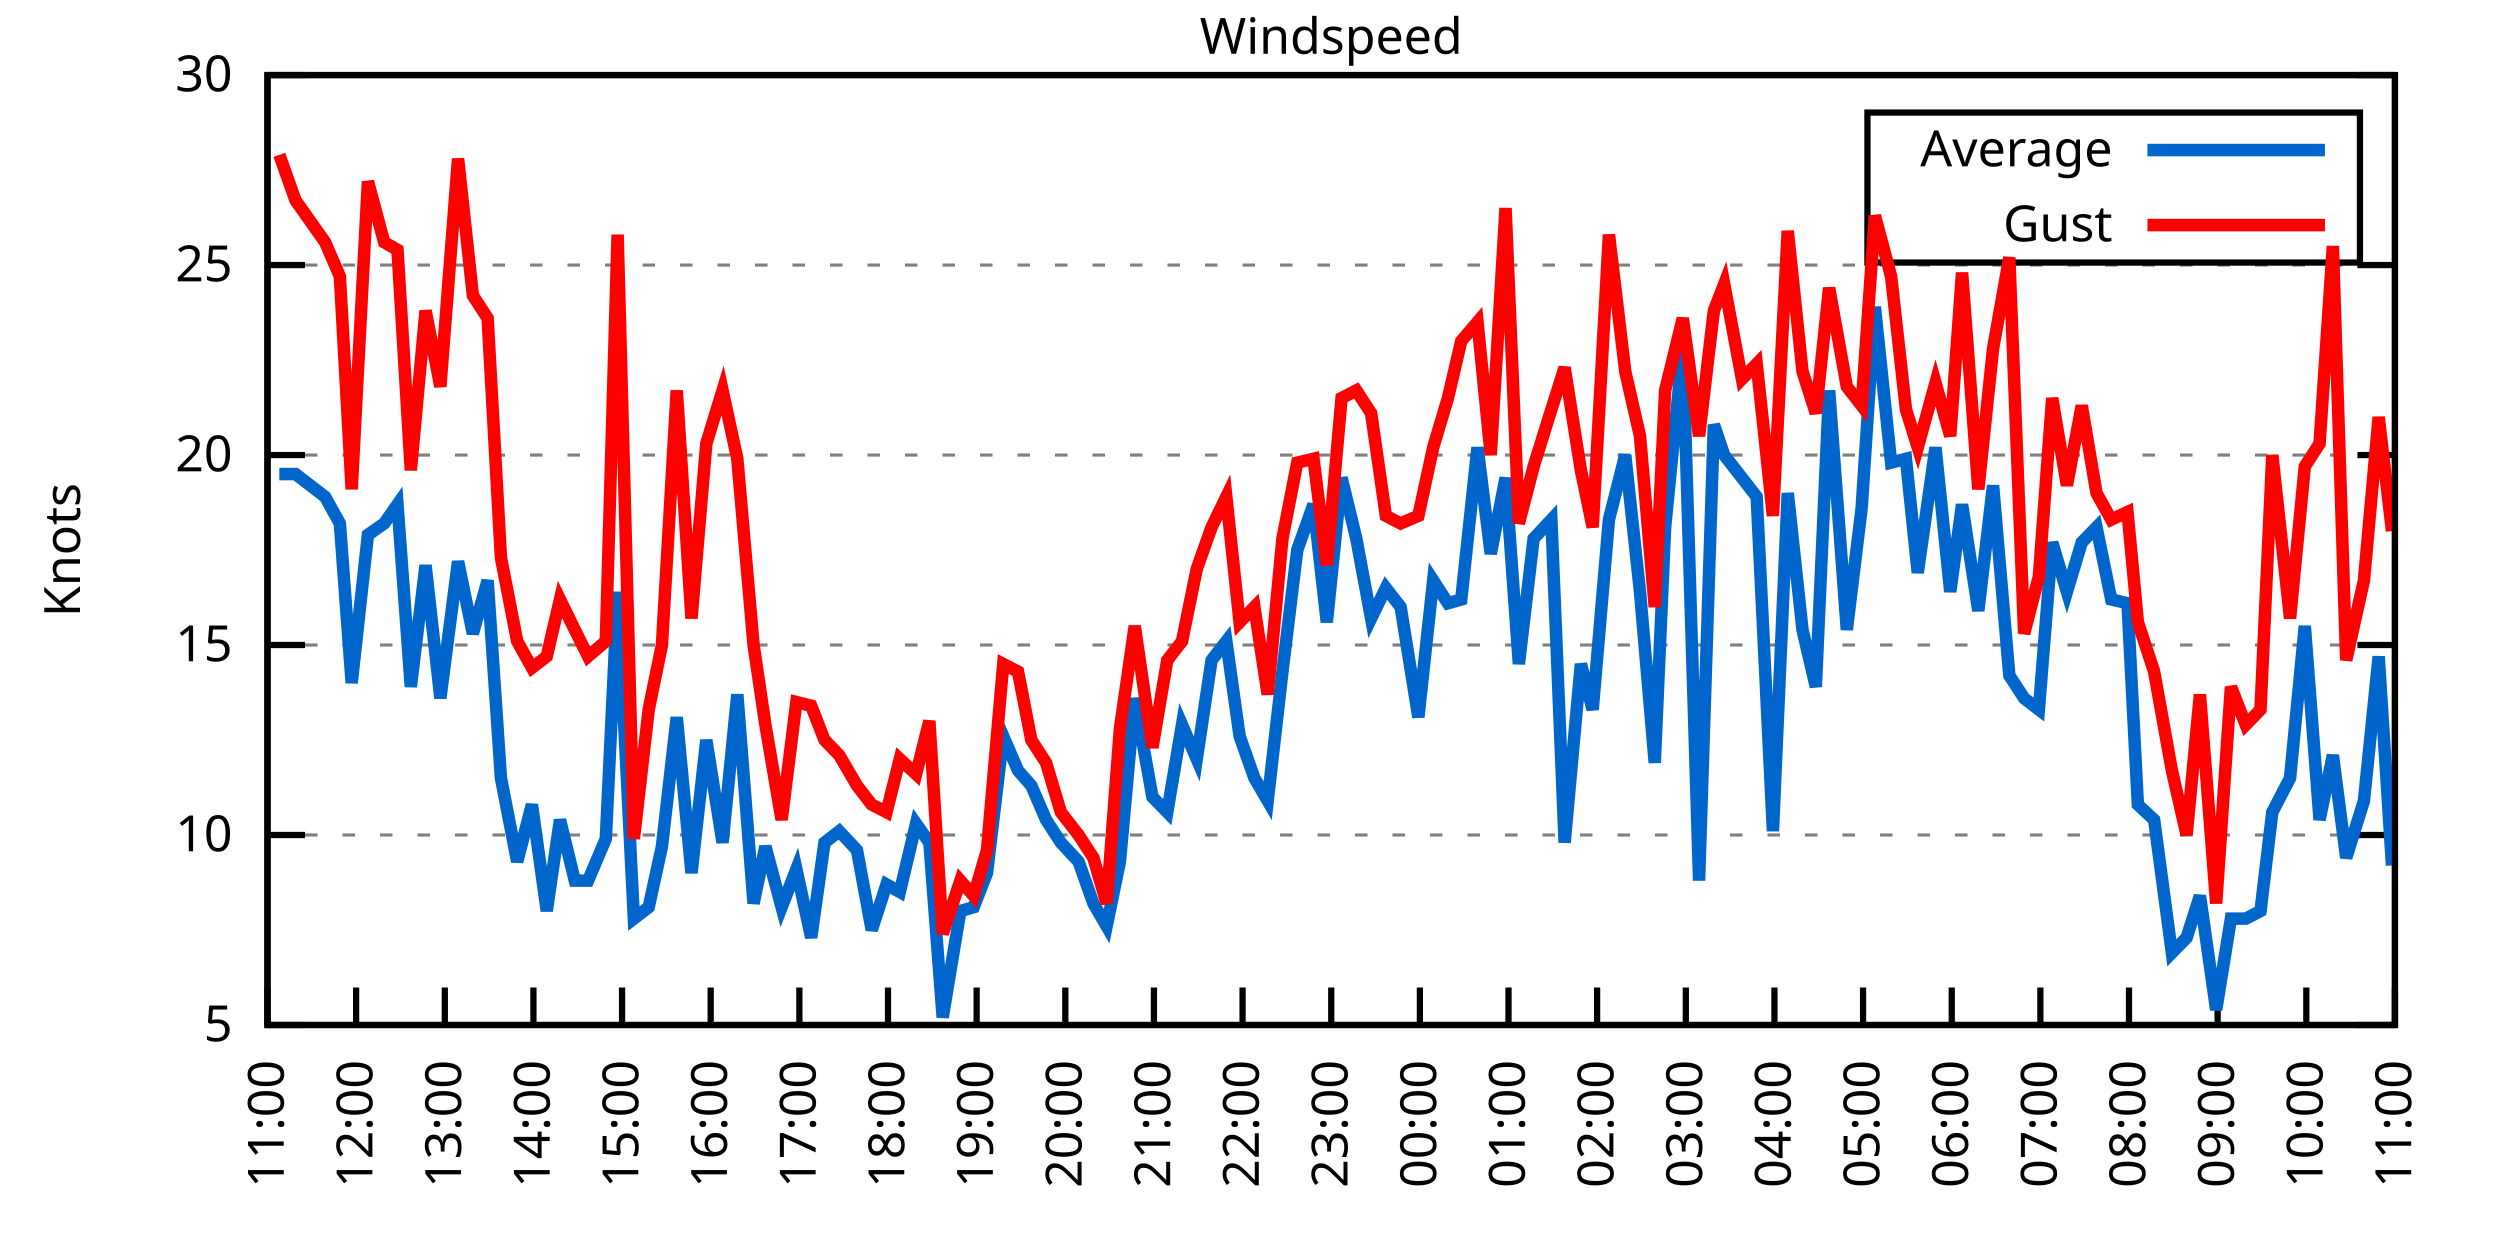
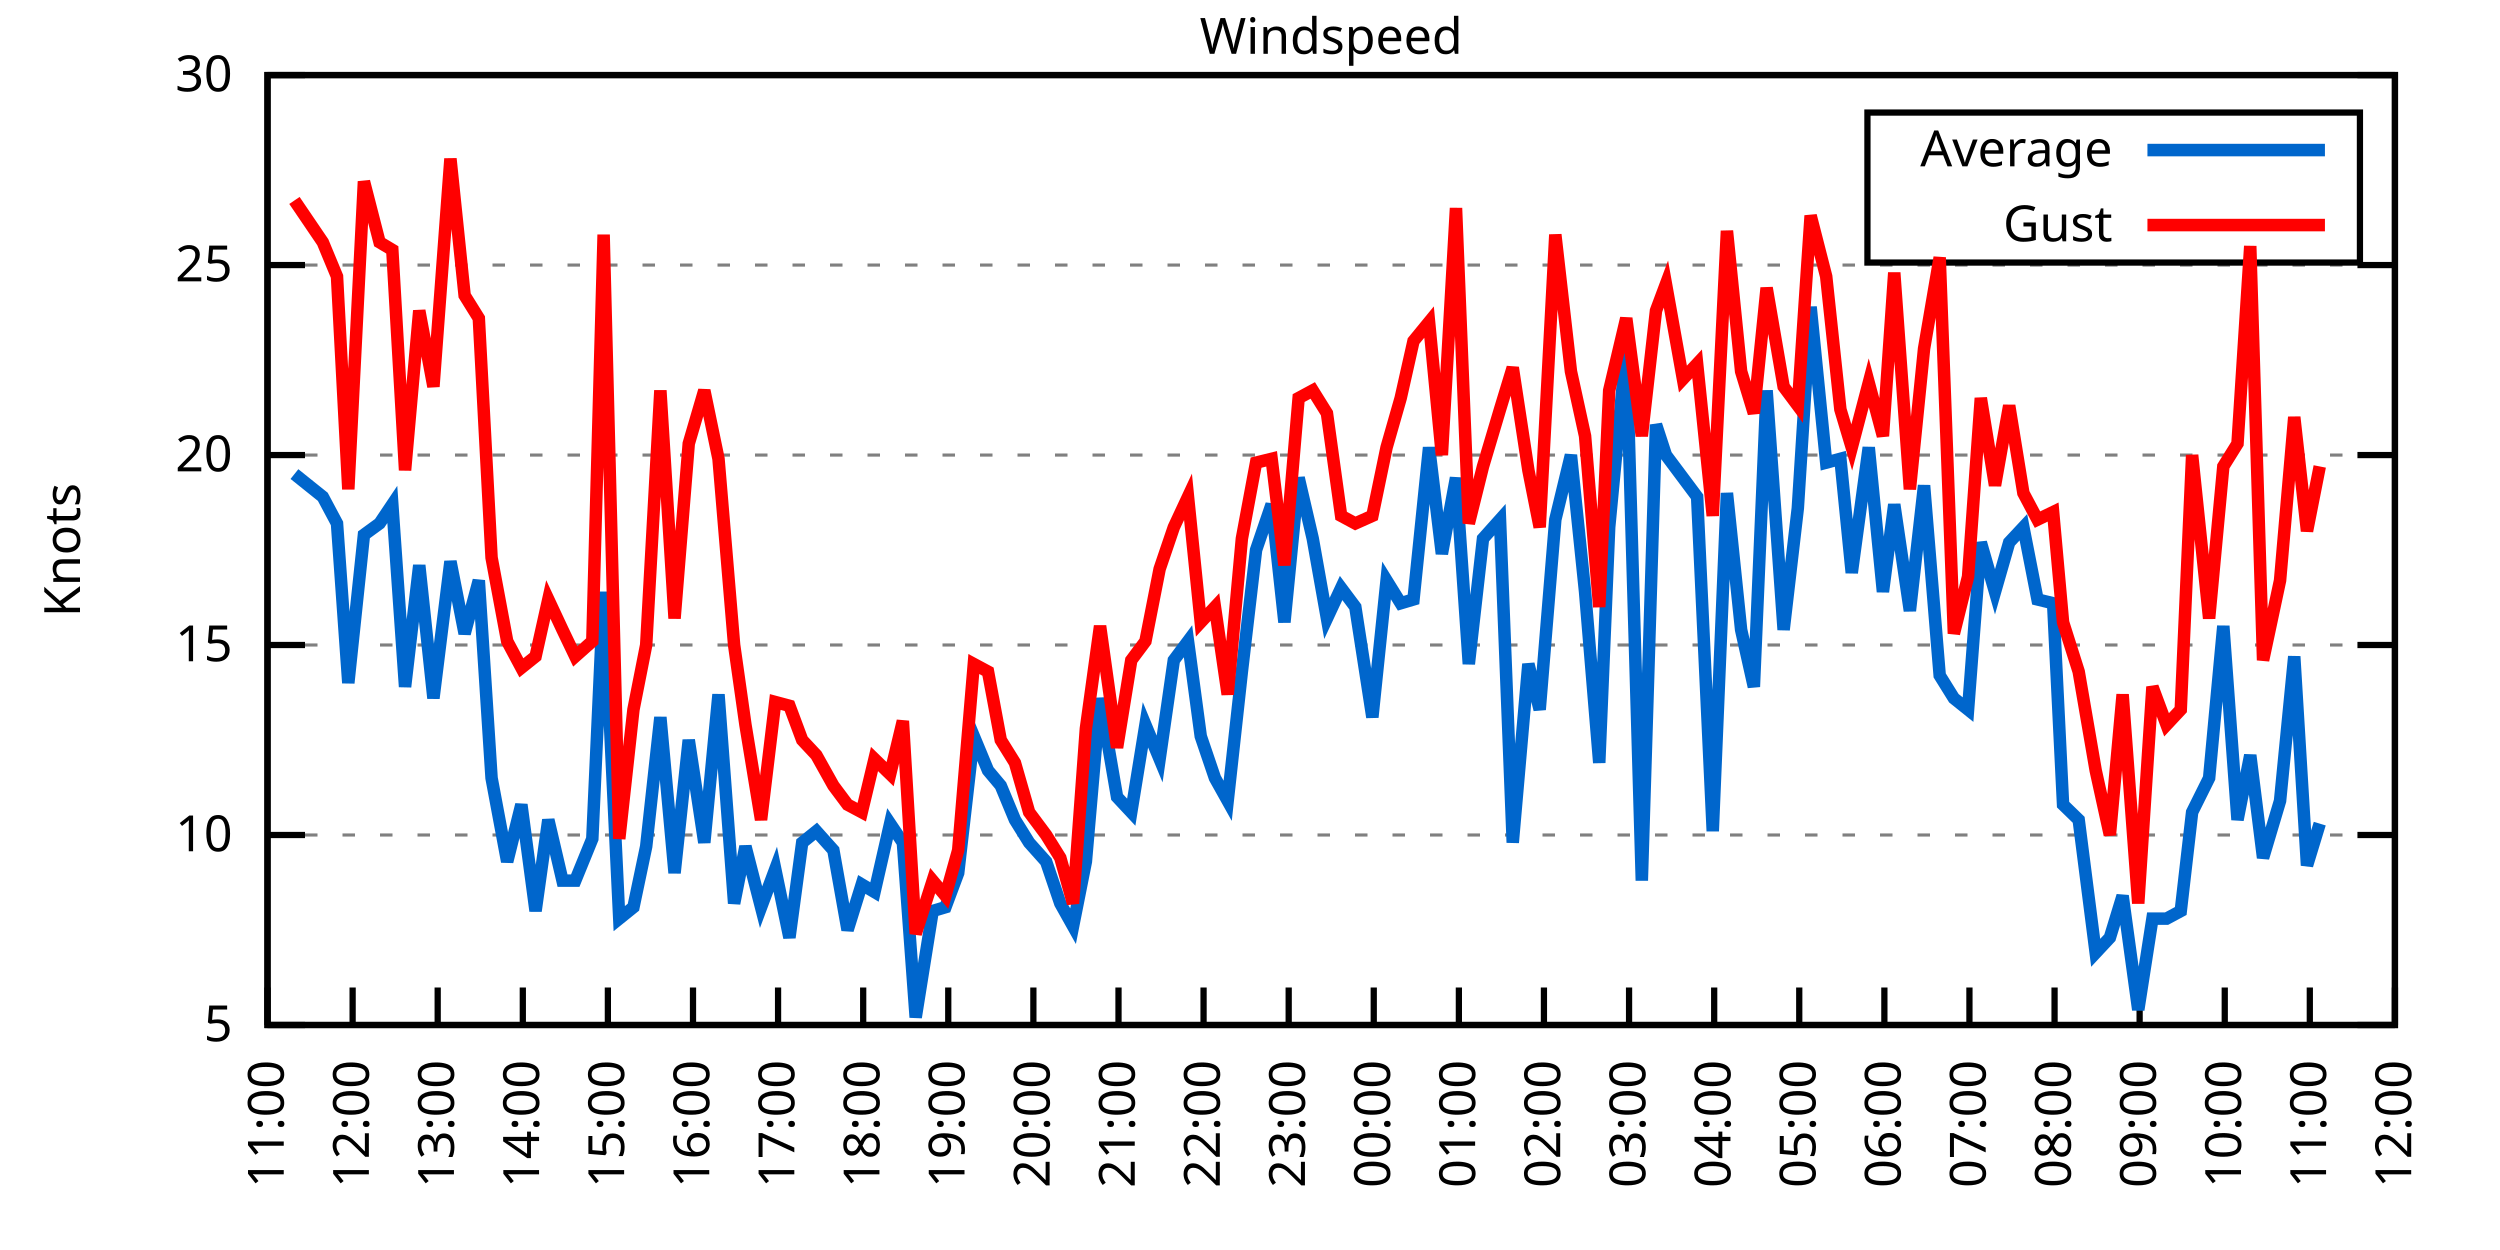
<svg xmlns="http://www.w3.org/2000/svg" xmlns:xlink="http://www.w3.org/1999/xlink" width="400" height="200" viewBox="0 0 400 200">
  <g id="gnuplot_canvas">
    <rect x="0" y="0" width="400" height="200" fill="none" />
    <defs>
      <circle id="gpDot" r="0.5" stroke-width="0.5" stroke="currentColor" />
      <path id="gpPt0" stroke-width="0.333" stroke="currentColor" d="M-1,0 h2 M0,-1 v2" />
      <path id="gpPt1" stroke-width="0.333" stroke="currentColor" d="M-1,-1 L1,1 M1,-1 L-1,1" />
      <path id="gpPt2" stroke-width="0.333" stroke="currentColor" d="M-1,0 L1,0 M0,-1 L0,1 M-1,-1 L1,1 M-1,1 L1,-1" />
      <rect id="gpPt3" stroke-width="0.333" stroke="currentColor" x="-1" y="-1" width="2" height="2" />
      <rect id="gpPt4" stroke-width="0.333" stroke="currentColor" fill="currentColor" x="-1" y="-1" width="2" height="2" />
      <circle id="gpPt5" stroke-width="0.333" stroke="currentColor" cx="0" cy="0" r="1" />
      <use xlink:href="#gpPt5" id="gpPt6" fill="currentColor" stroke="none" />
      <path id="gpPt7" stroke-width="0.333" stroke="currentColor" d="M0,-1.33 L-1.33,0.67 L1.33,0.67 z" />
      <use xlink:href="#gpPt7" id="gpPt8" fill="currentColor" stroke="none" />
      <use xlink:href="#gpPt7" id="gpPt9" stroke="currentColor" transform="rotate(180)" />
      <use xlink:href="#gpPt9" id="gpPt10" fill="currentColor" stroke="none" />
      <use xlink:href="#gpPt3" id="gpPt11" stroke="currentColor" transform="rotate(45)" />
      <use xlink:href="#gpPt11" id="gpPt12" fill="currentColor" stroke="none" />
      <path id="gpPt13" stroke-width="0.333" stroke="currentColor" d="M0,1.330 L1.265,0.411 L0.782,-1.067 L-0.782,-1.076 L-1.265,0.411 z" />
      <use xlink:href="#gpPt13" id="gpPt14" fill="currentColor" stroke="none" />
      <filter id="textbox" filterUnits="objectBoundingBox" x="0" y="0" height="1" width="1">
        <feFlood flood-color="white" flood-opacity="1" result="bgnd" />
        <feComposite in="SourceGraphic" in2="bgnd" operator="atop" />
      </filter>
      <filter id="greybox" filterUnits="objectBoundingBox" x="0" y="0" height="1" width="1">
        <feFlood flood-color="lightgrey" flood-opacity="1" result="grey" />
        <feComposite in="SourceGraphic" in2="grey" operator="atop" />
      </filter>
    </defs>
    <g fill="none" color="white" stroke="currentColor" stroke-width="1.00" stroke-linecap="butt" stroke-linejoin="miter">
</g>
    <g fill="none" color="black" stroke="currentColor" stroke-width="1.00" stroke-linecap="butt" stroke-linejoin="miter">
      <g stroke="none" shape-rendering="crispEdges">
        <polygon fill="rgb(255, 255, 255)" points="42.80,164.00 383.18,164.00 383.18,12.02 42.80,12.02 " />
      </g>
    </g>
    <g fill="none" color="black" stroke="currentColor" stroke-width="1.00" stroke-linecap="butt" stroke-linejoin="miter">
</g>
    <g fill="none" color="black" stroke="black" stroke-width="0.50" stroke-linecap="butt" stroke-linejoin="miter">
</g>
    <g fill="none" color="gray" stroke="currentColor" stroke-width="0.50" stroke-linecap="butt" stroke-linejoin="miter">
      <path stroke="gray" stroke-dasharray="2,4" class="gridline" d="M42.80,164.00 L383.19,164.00  " />
    </g>
    <g fill="none" color="gray" stroke="gray" stroke-width="1.00" stroke-linecap="butt" stroke-linejoin="miter">
</g>
    <g fill="none" color="black" stroke="currentColor" stroke-width="1.00" stroke-linecap="butt" stroke-linejoin="miter">
      <path stroke="black" d="M42.80,164.00 L48.80,164.00 M383.19,164.00 L377.19,164.00  " />
      <g transform="translate(37.20,166.60)" stroke="none" fill="black" font-family="Sans" font-size="8.00" text-anchor="end">
        <text>
          <tspan font-family="Sans"> 5</tspan>
        </text>
      </g>
    </g>
    <g fill="none" color="black" stroke="currentColor" stroke-width="1.00" stroke-linecap="butt" stroke-linejoin="miter">
</g>
    <g fill="none" color="black" stroke="black" stroke-width="0.50" stroke-linecap="butt" stroke-linejoin="miter">
</g>
    <g fill="none" color="gray" stroke="currentColor" stroke-width="0.50" stroke-linecap="butt" stroke-linejoin="miter">
      <path stroke="gray" stroke-dasharray="2,4" class="gridline" d="M42.80,133.60 L383.19,133.60  " />
    </g>
    <g fill="none" color="gray" stroke="gray" stroke-width="1.00" stroke-linecap="butt" stroke-linejoin="miter">
</g>
    <g fill="none" color="black" stroke="currentColor" stroke-width="1.00" stroke-linecap="butt" stroke-linejoin="miter">
      <path stroke="black" d="M42.80,133.60 L48.80,133.60 M383.19,133.60 L377.19,133.60  " />
      <g transform="translate(37.20,136.20)" stroke="none" fill="black" font-family="Sans" font-size="8.00" text-anchor="end">
        <text>
          <tspan font-family="Sans"> 10</tspan>
        </text>
      </g>
    </g>
    <g fill="none" color="black" stroke="currentColor" stroke-width="1.00" stroke-linecap="butt" stroke-linejoin="miter">
</g>
    <g fill="none" color="black" stroke="black" stroke-width="0.50" stroke-linecap="butt" stroke-linejoin="miter">
</g>
    <g fill="none" color="gray" stroke="currentColor" stroke-width="0.50" stroke-linecap="butt" stroke-linejoin="miter">
      <path stroke="gray" stroke-dasharray="2,4" class="gridline" d="M42.80,103.20 L383.19,103.20  " />
    </g>
    <g fill="none" color="gray" stroke="gray" stroke-width="1.00" stroke-linecap="butt" stroke-linejoin="miter">
</g>
    <g fill="none" color="black" stroke="currentColor" stroke-width="1.00" stroke-linecap="butt" stroke-linejoin="miter">
      <path stroke="black" d="M42.80,103.20 L48.80,103.20 M383.19,103.20 L377.19,103.20  " />
      <g transform="translate(37.20,105.80)" stroke="none" fill="black" font-family="Sans" font-size="8.00" text-anchor="end">
        <text>
          <tspan font-family="Sans"> 15</tspan>
        </text>
      </g>
    </g>
    <g fill="none" color="black" stroke="currentColor" stroke-width="1.00" stroke-linecap="butt" stroke-linejoin="miter">
</g>
    <g fill="none" color="black" stroke="black" stroke-width="0.50" stroke-linecap="butt" stroke-linejoin="miter">
</g>
    <g fill="none" color="gray" stroke="currentColor" stroke-width="0.50" stroke-linecap="butt" stroke-linejoin="miter">
      <path stroke="gray" stroke-dasharray="2,4" class="gridline" d="M42.80,72.81 L383.19,72.81  " />
    </g>
    <g fill="none" color="gray" stroke="gray" stroke-width="1.00" stroke-linecap="butt" stroke-linejoin="miter">
</g>
    <g fill="none" color="black" stroke="currentColor" stroke-width="1.00" stroke-linecap="butt" stroke-linejoin="miter">
      <path stroke="black" d="M42.80,72.81 L48.80,72.81 M383.19,72.81 L377.19,72.81  " />
      <g transform="translate(37.20,75.41)" stroke="none" fill="black" font-family="Sans" font-size="8.00" text-anchor="end">
        <text>
          <tspan font-family="Sans"> 20</tspan>
        </text>
      </g>
    </g>
    <g fill="none" color="black" stroke="currentColor" stroke-width="1.00" stroke-linecap="butt" stroke-linejoin="miter">
</g>
    <g fill="none" color="black" stroke="black" stroke-width="0.50" stroke-linecap="butt" stroke-linejoin="miter">
</g>
    <g fill="none" color="gray" stroke="currentColor" stroke-width="0.50" stroke-linecap="butt" stroke-linejoin="miter">
      <path stroke="gray" stroke-dasharray="2,4" class="gridline" d="M42.80,42.41 L383.19,42.41  " />
    </g>
    <g fill="none" color="gray" stroke="gray" stroke-width="1.00" stroke-linecap="butt" stroke-linejoin="miter">
</g>
    <g fill="none" color="black" stroke="currentColor" stroke-width="1.00" stroke-linecap="butt" stroke-linejoin="miter">
      <path stroke="black" d="M42.80,42.41 L48.80,42.41 M383.19,42.41 L377.19,42.41  " />
      <g transform="translate(37.20,45.01)" stroke="none" fill="black" font-family="Sans" font-size="8.00" text-anchor="end">
        <text>
          <tspan font-family="Sans"> 25</tspan>
        </text>
      </g>
    </g>
    <g fill="none" color="black" stroke="currentColor" stroke-width="1.00" stroke-linecap="butt" stroke-linejoin="miter">
</g>
    <g fill="none" color="black" stroke="black" stroke-width="0.50" stroke-linecap="butt" stroke-linejoin="miter">
</g>
    <g fill="none" color="gray" stroke="currentColor" stroke-width="0.50" stroke-linecap="butt" stroke-linejoin="miter">
      <path stroke="gray" stroke-dasharray="2,4" class="gridline" d="M42.80,12.01 L383.19,12.01  " />
    </g>
    <g fill="none" color="gray" stroke="gray" stroke-width="1.00" stroke-linecap="butt" stroke-linejoin="miter">
</g>
    <g fill="none" color="black" stroke="currentColor" stroke-width="1.00" stroke-linecap="butt" stroke-linejoin="miter">
      <path stroke="black" d="M42.80,12.01 L48.80,12.01 M383.19,12.01 L377.19,12.01  " />
      <g transform="translate(37.20,14.61)" stroke="none" fill="black" font-family="Sans" font-size="8.00" text-anchor="end">
        <text>
          <tspan font-family="Sans"> 30</tspan>
        </text>
      </g>
    </g>
    <g fill="none" color="black" stroke="currentColor" stroke-width="1.00" stroke-linecap="butt" stroke-linejoin="miter">
      <path stroke="black" d="M42.80,164.00 L42.80,158.00  " />
      <g transform="translate(45.40,169.60) rotate(270.00)" stroke="none" fill="black" font-family="Sans" font-size="8.00" text-anchor="end">
        <text>
          <tspan font-family="Sans">11:00</tspan>
        </text>
      </g>
    </g>
    <g fill="none" color="black" stroke="currentColor" stroke-width="1.00" stroke-linecap="butt" stroke-linejoin="miter">
-       <path stroke="black" d="M56.98,164.00 L56.98,158.00  " />
-       <g transform="translate(59.58,169.60) rotate(270.00)" stroke="none" fill="black" font-family="Sans" font-size="8.00" text-anchor="end">
+       <path stroke="black" d="M56.42,164.00 L56.42,158.00  " />
+       <g transform="translate(59.02,169.60) rotate(270.00)" stroke="none" fill="black" font-family="Sans" font-size="8.00" text-anchor="end">
        <text>
          <tspan font-family="Sans">12:00</tspan>
        </text>
      </g>
    </g>
    <g fill="none" color="black" stroke="currentColor" stroke-width="1.00" stroke-linecap="butt" stroke-linejoin="miter">
-       <path stroke="black" d="M71.17,164.00 L71.17,158.00  " />
-       <g transform="translate(73.77,169.60) rotate(270.00)" stroke="none" fill="black" font-family="Sans" font-size="8.00" text-anchor="end">
+       <path stroke="black" d="M70.03,164.00 L70.03,158.00  " />
+       <g transform="translate(72.63,169.60) rotate(270.00)" stroke="none" fill="black" font-family="Sans" font-size="8.00" text-anchor="end">
        <text>
          <tspan font-family="Sans">13:00</tspan>
        </text>
      </g>
    </g>
    <g fill="none" color="black" stroke="currentColor" stroke-width="1.00" stroke-linecap="butt" stroke-linejoin="miter">
-       <path stroke="black" d="M85.35,164.00 L85.35,158.00  " />
-       <g transform="translate(87.95,169.60) rotate(270.00)" stroke="none" fill="black" font-family="Sans" font-size="8.00" text-anchor="end">
+       <path stroke="black" d="M83.65,164.00 L83.65,158.00  " />
+       <g transform="translate(86.25,169.60) rotate(270.00)" stroke="none" fill="black" font-family="Sans" font-size="8.00" text-anchor="end">
        <text>
          <tspan font-family="Sans">14:00</tspan>
        </text>
      </g>
    </g>
    <g fill="none" color="black" stroke="currentColor" stroke-width="1.00" stroke-linecap="butt" stroke-linejoin="miter">
-       <path stroke="black" d="M99.53,164.00 L99.53,158.00  " />
-       <g transform="translate(102.13,169.60) rotate(270.00)" stroke="none" fill="black" font-family="Sans" font-size="8.00" text-anchor="end">
+       <path stroke="black" d="M97.26,164.00 L97.26,158.00  " />
+       <g transform="translate(99.86,169.60) rotate(270.00)" stroke="none" fill="black" font-family="Sans" font-size="8.00" text-anchor="end">
        <text>
          <tspan font-family="Sans">15:00</tspan>
        </text>
      </g>
    </g>
    <g fill="none" color="black" stroke="currentColor" stroke-width="1.00" stroke-linecap="butt" stroke-linejoin="miter">
-       <path stroke="black" d="M113.71,164.00 L113.71,158.00  " />
-       <g transform="translate(116.31,169.60) rotate(270.00)" stroke="none" fill="black" font-family="Sans" font-size="8.00" text-anchor="end">
+       <path stroke="black" d="M110.88,164.00 L110.88,158.00  " />
+       <g transform="translate(113.48,169.60) rotate(270.00)" stroke="none" fill="black" font-family="Sans" font-size="8.00" text-anchor="end">
        <text>
          <tspan font-family="Sans">16:00</tspan>
        </text>
      </g>
    </g>
    <g fill="none" color="black" stroke="currentColor" stroke-width="1.00" stroke-linecap="butt" stroke-linejoin="miter">
-       <path stroke="black" d="M127.90,164.00 L127.90,158.00  " />
-       <g transform="translate(130.50,169.60) rotate(270.00)" stroke="none" fill="black" font-family="Sans" font-size="8.00" text-anchor="end">
+       <path stroke="black" d="M124.49,164.00 L124.49,158.00  " />
+       <g transform="translate(127.09,169.60) rotate(270.00)" stroke="none" fill="black" font-family="Sans" font-size="8.00" text-anchor="end">
        <text>
          <tspan font-family="Sans">17:00</tspan>
        </text>
      </g>
    </g>
    <g fill="none" color="black" stroke="currentColor" stroke-width="1.00" stroke-linecap="butt" stroke-linejoin="miter">
-       <path stroke="black" d="M142.08,164.00 L142.08,158.00  " />
-       <g transform="translate(144.68,169.60) rotate(270.00)" stroke="none" fill="black" font-family="Sans" font-size="8.00" text-anchor="end">
+       <path stroke="black" d="M138.11,164.00 L138.11,158.00  " />
+       <g transform="translate(140.71,169.60) rotate(270.00)" stroke="none" fill="black" font-family="Sans" font-size="8.00" text-anchor="end">
        <text>
          <tspan font-family="Sans">18:00</tspan>
        </text>
      </g>
    </g>
    <g fill="none" color="black" stroke="currentColor" stroke-width="1.00" stroke-linecap="butt" stroke-linejoin="miter">
-       <path stroke="black" d="M156.26,164.00 L156.26,158.00  " />
-       <g transform="translate(158.86,169.60) rotate(270.00)" stroke="none" fill="black" font-family="Sans" font-size="8.00" text-anchor="end">
+       <path stroke="black" d="M151.72,164.00 L151.72,158.00  " />
+       <g transform="translate(154.32,169.60) rotate(270.00)" stroke="none" fill="black" font-family="Sans" font-size="8.00" text-anchor="end">
        <text>
          <tspan font-family="Sans">19:00</tspan>
        </text>
      </g>
    </g>
    <g fill="none" color="black" stroke="currentColor" stroke-width="1.00" stroke-linecap="butt" stroke-linejoin="miter">
-       <path stroke="black" d="M170.45,164.00 L170.45,158.00  " />
-       <g transform="translate(173.05,169.60) rotate(270.00)" stroke="none" fill="black" font-family="Sans" font-size="8.00" text-anchor="end">
+       <path stroke="black" d="M165.34,164.00 L165.34,158.00  " />
+       <g transform="translate(167.94,169.60) rotate(270.00)" stroke="none" fill="black" font-family="Sans" font-size="8.00" text-anchor="end">
        <text>
          <tspan font-family="Sans">20:00</tspan>
        </text>
      </g>
    </g>
    <g fill="none" color="black" stroke="currentColor" stroke-width="1.00" stroke-linecap="butt" stroke-linejoin="miter">
-       <path stroke="black" d="M184.63,164.00 L184.63,158.00  " />
-       <g transform="translate(187.23,169.60) rotate(270.00)" stroke="none" fill="black" font-family="Sans" font-size="8.00" text-anchor="end">
+       <path stroke="black" d="M178.96,164.00 L178.96,158.00  " />
+       <g transform="translate(181.56,169.60) rotate(270.00)" stroke="none" fill="black" font-family="Sans" font-size="8.00" text-anchor="end">
        <text>
          <tspan font-family="Sans">21:00</tspan>
        </text>
      </g>
    </g>
    <g fill="none" color="black" stroke="currentColor" stroke-width="1.00" stroke-linecap="butt" stroke-linejoin="miter">
-       <path stroke="black" d="M198.81,164.00 L198.81,158.00  " />
-       <g transform="translate(201.41,169.60) rotate(270.00)" stroke="none" fill="black" font-family="Sans" font-size="8.00" text-anchor="end">
+       <path stroke="black" d="M192.57,164.00 L192.57,158.00  " />
+       <g transform="translate(195.17,169.60) rotate(270.00)" stroke="none" fill="black" font-family="Sans" font-size="8.00" text-anchor="end">
        <text>
          <tspan font-family="Sans">22:00</tspan>
        </text>
      </g>
    </g>
    <g fill="none" color="black" stroke="currentColor" stroke-width="1.00" stroke-linecap="butt" stroke-linejoin="miter">
-       <path stroke="black" d="M213.00,164.00 L213.00,158.00  " />
-       <g transform="translate(215.60,169.60) rotate(270.00)" stroke="none" fill="black" font-family="Sans" font-size="8.00" text-anchor="end">
+       <path stroke="black" d="M206.19,164.00 L206.19,158.00  " />
+       <g transform="translate(208.79,169.60) rotate(270.00)" stroke="none" fill="black" font-family="Sans" font-size="8.00" text-anchor="end">
        <text>
          <tspan font-family="Sans">23:00</tspan>
        </text>
      </g>
    </g>
    <g fill="none" color="black" stroke="currentColor" stroke-width="1.00" stroke-linecap="butt" stroke-linejoin="miter">
-       <path stroke="black" d="M227.18,164.00 L227.18,158.00  " />
-       <g transform="translate(229.78,169.60) rotate(270.00)" stroke="none" fill="black" font-family="Sans" font-size="8.00" text-anchor="end">
+       <path stroke="black" d="M219.80,164.00 L219.80,158.00  " />
+       <g transform="translate(222.40,169.60) rotate(270.00)" stroke="none" fill="black" font-family="Sans" font-size="8.00" text-anchor="end">
        <text>
          <tspan font-family="Sans">00:00</tspan>
        </text>
      </g>
    </g>
    <g fill="none" color="black" stroke="currentColor" stroke-width="1.00" stroke-linecap="butt" stroke-linejoin="miter">
-       <path stroke="black" d="M241.36,164.00 L241.36,158.00  " />
-       <g transform="translate(243.96,169.60) rotate(270.00)" stroke="none" fill="black" font-family="Sans" font-size="8.00" text-anchor="end">
+       <path stroke="black" d="M233.42,164.00 L233.42,158.00  " />
+       <g transform="translate(236.02,169.60) rotate(270.00)" stroke="none" fill="black" font-family="Sans" font-size="8.00" text-anchor="end">
        <text>
          <tspan font-family="Sans">01:00</tspan>
        </text>
      </g>
    </g>
    <g fill="none" color="black" stroke="currentColor" stroke-width="1.00" stroke-linecap="butt" stroke-linejoin="miter">
-       <path stroke="black" d="M255.54,164.00 L255.54,158.00  " />
-       <g transform="translate(258.14,169.60) rotate(270.00)" stroke="none" fill="black" font-family="Sans" font-size="8.00" text-anchor="end">
+       <path stroke="black" d="M247.03,164.00 L247.03,158.00  " />
+       <g transform="translate(249.63,169.60) rotate(270.00)" stroke="none" fill="black" font-family="Sans" font-size="8.00" text-anchor="end">
        <text>
          <tspan font-family="Sans">02:00</tspan>
        </text>
      </g>
    </g>
    <g fill="none" color="black" stroke="currentColor" stroke-width="1.00" stroke-linecap="butt" stroke-linejoin="miter">
-       <path stroke="black" d="M269.73,164.00 L269.73,158.00  " />
-       <g transform="translate(272.33,169.60) rotate(270.00)" stroke="none" fill="black" font-family="Sans" font-size="8.00" text-anchor="end">
+       <path stroke="black" d="M260.65,164.00 L260.65,158.00  " />
+       <g transform="translate(263.25,169.60) rotate(270.00)" stroke="none" fill="black" font-family="Sans" font-size="8.00" text-anchor="end">
        <text>
          <tspan font-family="Sans">03:00</tspan>
        </text>
      </g>
    </g>
    <g fill="none" color="black" stroke="currentColor" stroke-width="1.00" stroke-linecap="butt" stroke-linejoin="miter">
-       <path stroke="black" d="M283.91,164.00 L283.91,158.00  " />
-       <g transform="translate(286.51,169.60) rotate(270.00)" stroke="none" fill="black" font-family="Sans" font-size="8.00" text-anchor="end">
+       <path stroke="black" d="M274.27,164.00 L274.27,158.00  " />
+       <g transform="translate(276.87,169.60) rotate(270.00)" stroke="none" fill="black" font-family="Sans" font-size="8.00" text-anchor="end">
        <text>
          <tspan font-family="Sans">04:00</tspan>
        </text>
      </g>
    </g>
    <g fill="none" color="black" stroke="currentColor" stroke-width="1.00" stroke-linecap="butt" stroke-linejoin="miter">
-       <path stroke="black" d="M298.09,164.00 L298.09,158.00  " />
-       <g transform="translate(300.69,169.60) rotate(270.00)" stroke="none" fill="black" font-family="Sans" font-size="8.00" text-anchor="end">
+       <path stroke="black" d="M287.88,164.00 L287.88,158.00  " />
+       <g transform="translate(290.48,169.60) rotate(270.00)" stroke="none" fill="black" font-family="Sans" font-size="8.00" text-anchor="end">
        <text>
          <tspan font-family="Sans">05:00</tspan>
        </text>
      </g>
    </g>
    <g fill="none" color="black" stroke="currentColor" stroke-width="1.00" stroke-linecap="butt" stroke-linejoin="miter">
-       <path stroke="black" d="M312.28,164.00 L312.28,158.00  " />
-       <g transform="translate(314.88,169.60) rotate(270.00)" stroke="none" fill="black" font-family="Sans" font-size="8.00" text-anchor="end">
+       <path stroke="black" d="M301.50,164.00 L301.50,158.00  " />
+       <g transform="translate(304.10,169.60) rotate(270.00)" stroke="none" fill="black" font-family="Sans" font-size="8.00" text-anchor="end">
        <text>
          <tspan font-family="Sans">06:00</tspan>
        </text>
      </g>
    </g>
    <g fill="none" color="black" stroke="currentColor" stroke-width="1.00" stroke-linecap="butt" stroke-linejoin="miter">
-       <path stroke="black" d="M326.46,164.00 L326.46,158.00  " />
-       <g transform="translate(329.06,169.60) rotate(270.00)" stroke="none" fill="black" font-family="Sans" font-size="8.00" text-anchor="end">
+       <path stroke="black" d="M315.11,164.00 L315.11,158.00  " />
+       <g transform="translate(317.71,169.60) rotate(270.00)" stroke="none" fill="black" font-family="Sans" font-size="8.00" text-anchor="end">
        <text>
          <tspan font-family="Sans">07:00</tspan>
        </text>
      </g>
    </g>
    <g fill="none" color="black" stroke="currentColor" stroke-width="1.00" stroke-linecap="butt" stroke-linejoin="miter">
-       <path stroke="black" d="M340.64,164.00 L340.64,158.00  " />
-       <g transform="translate(343.24,169.60) rotate(270.00)" stroke="none" fill="black" font-family="Sans" font-size="8.00" text-anchor="end">
+       <path stroke="black" d="M328.73,164.00 L328.73,158.00  " />
+       <g transform="translate(331.33,169.60) rotate(270.00)" stroke="none" fill="black" font-family="Sans" font-size="8.00" text-anchor="end">
        <text>
          <tspan font-family="Sans">08:00</tspan>
        </text>
      </g>
    </g>
    <g fill="none" color="black" stroke="currentColor" stroke-width="1.00" stroke-linecap="butt" stroke-linejoin="miter">
-       <path stroke="black" d="M354.82,164.00 L354.82,158.00  " />
-       <g transform="translate(357.42,169.60) rotate(270.00)" stroke="none" fill="black" font-family="Sans" font-size="8.00" text-anchor="end">
+       <path stroke="black" d="M342.34,164.00 L342.34,158.00  " />
+       <g transform="translate(344.94,169.60) rotate(270.00)" stroke="none" fill="black" font-family="Sans" font-size="8.00" text-anchor="end">
        <text>
          <tspan font-family="Sans">09:00</tspan>
        </text>
      </g>
    </g>
    <g fill="none" color="black" stroke="currentColor" stroke-width="1.00" stroke-linecap="butt" stroke-linejoin="miter">
-       <path stroke="black" d="M369.01,164.00 L369.01,158.00  " />
-       <g transform="translate(371.61,169.60) rotate(270.00)" stroke="none" fill="black" font-family="Sans" font-size="8.00" text-anchor="end">
+       <path stroke="black" d="M355.96,164.00 L355.96,158.00  " />
+       <g transform="translate(358.56,169.60) rotate(270.00)" stroke="none" fill="black" font-family="Sans" font-size="8.00" text-anchor="end">
        <text>
          <tspan font-family="Sans">10:00</tspan>
+         </text>
+       </g>
+     </g>
+     <g fill="none" color="black" stroke="currentColor" stroke-width="1.00" stroke-linecap="butt" stroke-linejoin="miter">
+       <path stroke="black" d="M369.57,164.00 L369.57,158.00  " />
+       <g transform="translate(372.17,169.60) rotate(270.00)" stroke="none" fill="black" font-family="Sans" font-size="8.00" text-anchor="end">
+         <text>
+           <tspan font-family="Sans">11:00</tspan>
        </text>
      </g>
    </g>
    <g fill="none" color="black" stroke="currentColor" stroke-width="1.00" stroke-linecap="butt" stroke-linejoin="miter">
      <path stroke="black" d="M383.19,164.00 L383.19,158.00  " />
      <g transform="translate(385.79,169.60) rotate(270.00)" stroke="none" fill="black" font-family="Sans" font-size="8.00" text-anchor="end">
        <text>
-           <tspan font-family="Sans">11:00</tspan>
+           <tspan font-family="Sans">12:00</tspan>
        </text>
      </g>
    </g>
    <g fill="none" color="black" stroke="currentColor" stroke-width="1.00" stroke-linecap="butt" stroke-linejoin="miter">
</g>
    <g fill="none" color="black" stroke="currentColor" stroke-width="1.00" stroke-linecap="butt" stroke-linejoin="miter">
      <path stroke="black" d="M42.80,12.01 L42.80,164.00 L383.19,164.00 L383.19,12.01 L42.80,12.01 Z  " />
    </g>
    <g fill="none" color="black" stroke="currentColor" stroke-width="1.00" stroke-linecap="butt" stroke-linejoin="miter">
</g>
    <g fill="none" color="black" stroke="currentColor" stroke-width="1.00" stroke-linecap="butt" stroke-linejoin="miter">
      <path stroke="black" d="M298.79,42.01 L298.79,18.01 L377.59,18.01 L377.59,42.01 L298.79,42.01 Z  " />
    </g>
    <g id="Windspeed_plot_1">
      <g fill="none" color="white" stroke="black" stroke-width="2.00" stroke-linecap="butt" stroke-linejoin="miter">
</g>
      <g fill="none" color="black" stroke="currentColor" stroke-width="2.00" stroke-linecap="butt" stroke-linejoin="miter">
        <g transform="translate(337.99,26.61)" stroke="none" fill="black" font-family="Sans" font-size="8.00" text-anchor="end">
          <text>
            <tspan font-family="Sans">Average</tspan>
          </text>
        </g>
      </g>
      <g fill="none" color="black" stroke="currentColor" stroke-width="2.00" stroke-linecap="butt" stroke-linejoin="miter">
-         <path stroke="rgb(  0, 102, 204)" d="M343.59,24.01 L371.99,24.01 M44.69,75.85 L47.29,75.85 L52.02,79.49 L54.38,83.75 L56.27,109.28 L58.87,85.57   L61.47,83.75 L63.60,80.71 L65.73,109.89 L68.09,90.44 L70.46,111.72 L73.29,89.83 L75.66,101.38 L78.02,92.87   L80.15,124.48 L82.75,137.86 L85.11,128.74 L87.48,145.76 L89.60,131.17 L91.97,140.90 L94.09,140.90 L96.93,134.21   L98.82,94.69 L101.42,146.98 L103.79,145.15 L105.91,135.43 L108.28,114.76 L110.64,139.68 L113.01,118.40 L115.61,134.82   L117.97,111.11 L120.57,144.55 L122.46,135.43 L125.06,145.15 L127.42,139.07 L129.79,150.02 L131.92,134.82 L134.28,132.99   L137.12,136.03 L139.48,148.80 L141.84,141.51 L143.97,142.72 L146.57,131.78 L148.70,134.82 L150.83,162.78 L153.66,145.76   L155.79,145.15 L157.92,139.68 L160.52,117.80 L162.88,123.27 L165.01,125.70 L167.37,131.17 L169.74,134.82 L172.57,137.86   L174.94,144.55 L177.06,148.19 L179.19,137.86 L181.56,111.72 L184.39,127.52 L186.76,129.95 L189.12,115.97 L191.48,121.44   L193.85,105.64 L196.21,102.60 L198.34,117.80 L200.70,124.48 L202.83,128.13 L205.19,107.46 L207.56,88.00 L210.16,80.71   L212.29,99.56 L214.65,76.45 L217.01,86.18 L219.38,98.95 L221.74,94.08 L224.10,97.12 L226.94,114.76 L229.31,92.87   L231.67,96.52 L233.80,95.91 L236.40,71.59 L238.52,88.61 L240.89,76.45 L243.02,106.24 L245.38,86.18 L248.22,83.14   L250.34,134.82 L252.94,106.24 L254.83,113.54 L257.43,83.14 L260.04,72.81 L262.40,94.69 L264.76,122.05 L266.42,84.36   L269.25,55.78 L271.85,140.90 L274.22,67.94 L275.87,72.81 L278.71,76.45 L281.07,79.49 L283.67,132.99 L286.04,78.89   L288.40,100.77 L290.53,109.89 L292.66,62.47 L295.49,100.77 L297.86,81.32 L299.98,49.10 L302.58,74.02 L304.95,73.41   L306.84,91.65 L309.68,71.59 L312.04,94.69 L313.93,80.71 L316.53,97.73 L318.89,77.67 L321.49,108.07 L323.86,111.72   L326.22,113.54 L328.35,86.79 L330.71,94.69 L333.08,86.79 L335.44,84.36 L337.80,95.91 L340.40,96.52 L342.06,128.74   L344.66,131.17 L347.50,152.45 L349.86,150.02 L351.99,143.33 L354.59,161.57 L356.95,146.98 L359.32,146.98 L361.68,145.76   L363.57,129.95 L366.41,124.48 L368.77,100.16 L371.13,131.17 L373.26,120.83 L375.39,137.25 L378.23,128.13 L380.59,105.03   L382.72,138.47  " />
+         <path stroke="rgb(  0, 102, 204)" d="M343.59,24.01 L371.99,24.01 M47.11,75.85 L51.65,79.49 L53.92,83.75 L55.73,109.28 L58.23,85.57 L60.73,83.75   L62.77,80.71 L64.81,109.89 L67.08,90.44 L69.35,111.72 L72.07,89.83 L74.34,101.38 L76.61,92.87 L78.65,124.48   L81.15,137.86 L83.42,128.74 L85.69,145.76 L87.73,131.17 L90.00,140.90 L92.04,140.90 L94.77,134.21 L96.58,94.69   L99.08,146.98 L101.35,145.15 L103.39,135.43 L105.66,114.76 L107.93,139.68 L110.20,118.40 L112.69,134.82 L114.96,111.11   L117.46,144.55 L119.27,135.43 L121.77,145.15 L124.04,139.07 L126.31,150.02 L128.35,134.82 L130.62,132.99 L133.34,136.03   L135.61,148.80 L137.88,141.51 L139.92,142.72 L142.42,131.78 L144.46,134.82 L146.51,162.78 L149.23,145.76 L151.27,145.15   L153.31,139.68 L155.81,117.80 L158.08,123.27 L160.12,125.70 L162.39,131.17 L164.66,134.82 L167.38,137.86 L169.65,144.55   L171.69,148.19 L173.74,137.86 L176.01,111.72 L178.73,127.52 L181.00,129.95 L183.27,115.97 L185.54,121.44 L187.81,105.64   L190.08,102.60 L192.12,117.80 L194.39,124.48 L196.43,128.13 L198.70,107.46 L200.97,88.00 L203.46,80.71 L205.51,99.56   L207.78,76.45 L210.04,86.18 L212.31,98.95 L214.58,94.08 L216.85,97.12 L219.58,114.76 L221.85,92.87 L224.11,96.52   L226.16,95.91 L228.65,71.59 L230.70,88.61 L232.96,76.45 L235.01,106.24 L237.28,86.18 L240.00,83.14 L242.04,134.82   L244.54,106.24 L246.35,113.54 L248.85,83.14 L251.35,72.81 L253.61,94.69 L255.88,122.05 L257.47,84.36 L260.20,55.78   L262.69,140.90 L264.96,67.94 L266.55,72.81 L269.27,76.45 L271.54,79.49 L274.04,132.99 L276.31,78.89 L278.58,100.77   L280.62,109.89 L282.66,62.47 L285.38,100.77 L287.65,81.32 L289.70,49.10 L292.19,74.02 L294.46,73.41 L296.28,91.65   L299.00,71.59 L301.27,94.69 L303.08,80.71 L305.58,97.73 L307.85,77.67 L310.35,108.07 L312.62,111.72 L314.89,113.54   L316.93,86.79 L319.20,94.69 L321.47,86.79 L323.74,84.36 L326.00,95.91 L328.50,96.52 L330.09,128.74 L332.59,131.17   L335.31,152.45 L337.58,150.02 L339.62,143.33 L342.12,161.57 L344.39,146.98 L346.65,146.98 L348.92,145.76 L350.74,129.95   L353.46,124.48 L355.73,100.16 L358.00,131.17 L360.04,120.83 L362.09,137.25 L364.81,128.13 L367.08,105.03 L369.12,138.47   L371.16,131.78  " />
      </g>
    </g>
    <g id="Windspeed_plot_2">
      <g fill="none" color="black" stroke="currentColor" stroke-width="2.00" stroke-linecap="butt" stroke-linejoin="miter">
        <g transform="translate(337.99,38.61)" stroke="none" fill="black" font-family="Sans" font-size="8.00" text-anchor="end">
          <text>
            <tspan font-family="Sans">Gust</tspan>
          </text>
        </g>
      </g>
      <g fill="none" color="black" stroke="currentColor" stroke-width="2.00" stroke-linecap="butt" stroke-linejoin="miter">
-         <path stroke="rgb(255,   0,   0)" d="M343.59,36.01 L371.99,36.01 M44.69,24.78 L47.29,32.07 L52.02,38.76 L54.38,44.23 L56.27,78.28 L58.87,29.03   L61.47,38.76 L63.60,39.98 L65.73,75.24 L68.09,49.70 L70.46,61.86 L73.29,25.39 L75.66,47.27 L78.02,50.92   L80.15,89.22 L82.75,102.60 L85.11,106.85 L87.48,105.03 L89.60,95.91 L91.97,100.77 L94.09,105.03 L96.93,102.60   L98.82,37.54 L101.42,134.21 L103.79,113.54 L105.91,103.20 L108.28,62.47 L110.64,98.95 L113.01,70.98 L115.61,62.47   L117.97,73.41 L120.57,103.20 L122.46,115.97 L125.06,131.17 L127.42,112.32 L129.79,112.93 L131.92,118.40 L134.28,120.83   L137.12,125.70 L139.48,128.74 L141.84,129.95 L143.97,121.44 L146.57,123.87 L148.70,115.36 L150.83,149.41 L153.66,140.90   L155.79,143.33 L157.92,136.03 L160.52,106.24 L162.88,107.46 L165.01,118.40 L167.37,122.05 L169.74,129.95 L172.57,133.60   L174.94,137.25 L177.06,144.55 L179.19,116.58 L181.56,100.16 L184.39,119.62 L186.76,105.64 L189.12,102.60 L191.48,91.04   L193.85,84.36 L196.21,79.49 L198.34,99.56 L200.70,97.12 L202.83,111.11 L205.19,86.18 L207.56,74.02 L210.16,73.41   L212.29,90.44 L214.65,63.69 L217.01,62.47 L219.38,66.12 L221.74,82.53 L224.10,83.75 L226.94,82.53 L229.31,71.59   L231.67,63.69 L233.80,54.57 L236.40,51.53 L238.52,72.81 L240.89,33.29 L243.02,83.75 L245.38,74.63 L248.22,65.51   L250.34,58.82 L252.94,75.24 L254.83,84.36 L257.43,37.54 L260.04,59.43 L262.40,69.77 L264.76,97.12 L266.42,62.47   L269.25,50.92 L271.85,69.77 L274.22,49.70 L275.87,45.45 L278.71,60.65 L281.07,58.21 L283.67,82.53 L286.04,36.94   L288.40,59.43 L290.53,66.12 L292.66,46.06 L295.49,61.86 L297.86,64.90 L299.98,34.50 L302.58,44.23 L304.95,65.51   L306.84,71.59 L309.68,61.25 L312.04,69.77 L313.93,43.62 L316.53,78.28 L318.89,55.78 L321.49,41.19 L323.86,101.38   L326.22,92.26 L328.35,63.69 L330.71,77.67 L333.08,64.90 L335.44,78.89 L337.80,83.14 L340.40,81.93 L342.06,99.56   L344.66,107.46 L347.50,123.27 L349.86,133.60 L351.99,111.11 L354.59,144.55 L356.95,109.89 L359.32,115.97 L361.68,113.54   L363.57,72.81 L366.41,98.95 L368.77,74.63 L371.13,70.98 L373.26,39.37 L375.39,105.64 L378.23,92.87 L380.59,66.73   L382.72,84.97  " />
+         <path stroke="rgb(255,   0,   0)" d="M343.59,36.01 L371.99,36.01 M47.11,32.07 L51.65,38.76 L53.92,44.23 L55.73,78.28 L58.23,29.03 L60.73,38.76   L62.77,39.98 L64.81,75.24 L67.08,49.70 L69.35,61.86 L72.07,25.39 L74.34,47.27 L76.61,50.92 L78.65,89.22   L81.15,102.60 L83.42,106.85 L85.69,105.03 L87.73,95.91 L90.00,100.77 L92.04,105.03 L94.77,102.60 L96.58,37.54   L99.08,134.21 L101.35,113.54 L103.39,103.20 L105.66,62.47 L107.93,98.95 L110.20,70.98 L112.69,62.47 L114.96,73.41   L117.46,103.20 L119.27,115.97 L121.77,131.17 L124.04,112.32 L126.31,112.93 L128.35,118.40 L130.62,120.83 L133.34,125.70   L135.61,128.74 L137.88,129.95 L139.92,121.44 L142.42,123.87 L144.46,115.36 L146.51,149.41 L149.23,140.90 L151.27,143.33   L153.31,136.03 L155.81,106.24 L158.08,107.46 L160.12,118.40 L162.39,122.05 L164.66,129.95 L167.38,133.60 L169.65,137.25   L171.69,144.55 L173.74,116.58 L176.01,100.16 L178.73,119.62 L181.00,105.64 L183.27,102.60 L185.54,91.04 L187.81,84.36   L190.08,79.49 L192.12,99.56 L194.39,97.12 L196.43,111.11 L198.70,86.18 L200.97,74.02 L203.46,73.41 L205.51,90.44   L207.78,63.69 L210.04,62.47 L212.31,66.12 L214.58,82.53 L216.85,83.75 L219.58,82.53 L221.85,71.59 L224.11,63.69   L226.16,54.57 L228.65,51.53 L230.70,72.81 L232.96,33.29 L235.01,83.75 L237.28,74.63 L240.00,65.51 L242.04,58.82   L244.54,75.24 L246.35,84.36 L248.85,37.54 L251.35,59.43 L253.61,69.77 L255.88,97.12 L257.47,62.47 L260.20,50.92   L262.69,69.77 L264.96,49.70 L266.55,45.45 L269.27,60.65 L271.54,58.21 L274.04,82.53 L276.31,36.94 L278.58,59.43   L280.62,66.12 L282.66,46.06 L285.38,61.86 L287.65,64.90 L289.70,34.50 L292.19,44.23 L294.46,65.51 L296.28,71.59   L299.00,61.25 L301.27,69.77 L303.08,43.62 L305.58,78.28 L307.85,55.78 L310.35,41.19 L312.62,101.38 L314.89,92.26   L316.93,63.69 L319.20,77.67 L321.47,64.90 L323.74,78.89 L326.00,83.14 L328.50,81.93 L330.09,99.56 L332.59,107.46   L335.31,123.27 L337.58,133.60 L339.62,111.11 L342.12,144.55 L344.39,109.89 L346.65,115.97 L348.92,113.54 L350.74,72.81   L353.46,98.95 L355.73,74.63 L358.00,70.98 L360.04,39.37 L362.09,105.64 L364.81,92.87 L367.08,66.73 L369.12,84.97   L371.16,74.63  " />
      </g>
    </g>
    <g fill="none" color="black" stroke="currentColor" stroke-width="2.00" stroke-linecap="butt" stroke-linejoin="miter">
</g>
    <g fill="none" color="black" stroke="black" stroke-width="1.00" stroke-linecap="butt" stroke-linejoin="miter">
</g>
    <g fill="none" color="black" stroke="currentColor" stroke-width="1.00" stroke-linecap="butt" stroke-linejoin="miter">
      <path stroke="black" d="M42.80,12.01 L42.80,164.00 L383.19,164.00 L383.19,12.01 L42.80,12.01 Z  " />
      <g transform="translate(12.80,88.01) rotate(270.00)" stroke="none" fill="black" font-family="Sans" font-size="8.00" text-anchor="middle">
        <text>
          <tspan font-family="Sans">Knots</tspan>
        </text>
      </g>
    </g>
    <g fill="none" color="black" stroke="currentColor" stroke-width="1.00" stroke-linecap="butt" stroke-linejoin="miter">
</g>
    <g fill="none" color="black" stroke="currentColor" stroke-width="1.00" stroke-linecap="butt" stroke-linejoin="miter">
      <g transform="translate(212.99,8.61)" stroke="none" fill="black" font-family="Sans" font-size="8.00" text-anchor="middle">
        <text>
          <tspan font-family="Sans">Windspeed</tspan>
        </text>
      </g>
    </g>
    <g fill="none" color="black" stroke="currentColor" stroke-width="1.00" stroke-linecap="butt" stroke-linejoin="miter">
</g>
  </g>
</svg>
